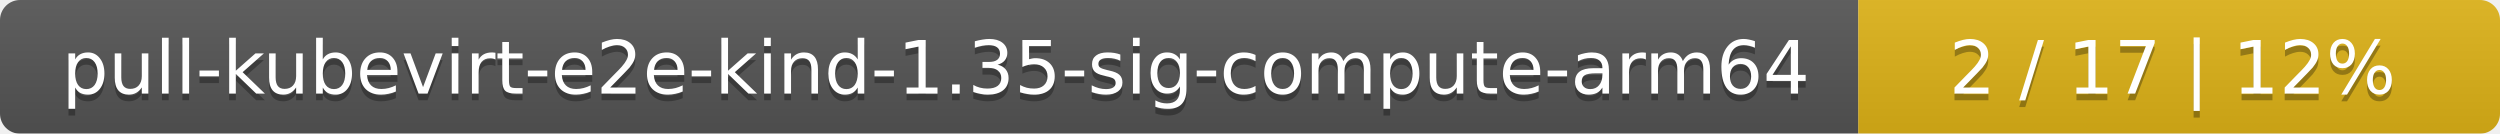
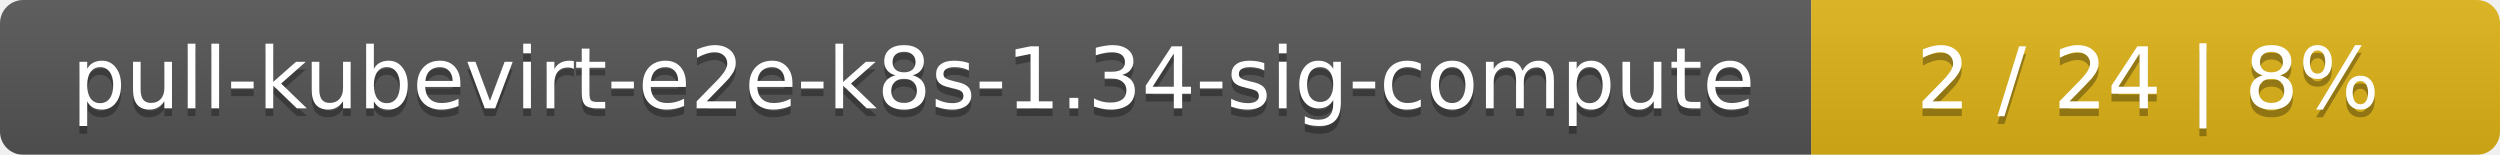
- <svg xmlns="http://www.w3.org/2000/svg" width="374" height="20">
+ <svg xmlns="http://www.w3.org/2000/svg" width="323" height="20">
  <linearGradient id="smooth" x2="0" y2="100%">
    <stop offset="0" stop-color="#bbb" stop-opacity=".1" />
    <stop offset="1" stop-opacity=".1" />
  </linearGradient>
  <mask id="round">
-     <rect width="374" height="20" rx="3" fill="#fff" />
+     <rect width="323" height="20" rx="3" fill="#fff" />
  </mask>
  <g mask="url(#round)">
-     <rect width="278" height="20" fill="#555" />
-     <rect x="278" width="96" height="20" fill="#dfb317" />
-     <rect width="374" height="20" fill="url(#smooth)" />
+     <rect width="234" height="20" fill="#555" />
+     <rect x="234" width="89" height="20" fill="#dfb317" />
+     <rect width="323" height="20" fill="url(#smooth)" />
  </g>
  <g fill="#fff" text-anchor="middle" font-family="DejaVu Sans,Verdana,Geneva,sans-serif" font-size="11">
-     <text x="140" y="15" fill="#010101" fill-opacity=".3">pull-kubevirt-e2e-kind-1.35-sig-compute-arm64</text>
-     <text x="140" y="14">pull-kubevirt-e2e-kind-1.35-sig-compute-arm64</text>
-     <text x="325" y="15" fill="#010101" fill-opacity=".3">2 / 17    |    12%</text>
-     <text x="325" y="14">2 / 17    |    12%</text>
+     <text x="118" y="15" fill="#010101" fill-opacity=".3">pull-kubevirt-e2e-k8s-1.34-sig-compute</text>
+     <text x="118" y="14">pull-kubevirt-e2e-k8s-1.34-sig-compute</text>
+     <text x="277.5" y="15" fill="#010101" fill-opacity=".3">2 / 24    |    8%</text>
+     <text x="277.5" y="14">2 / 24    |    8%</text>
  </g>
</svg>
